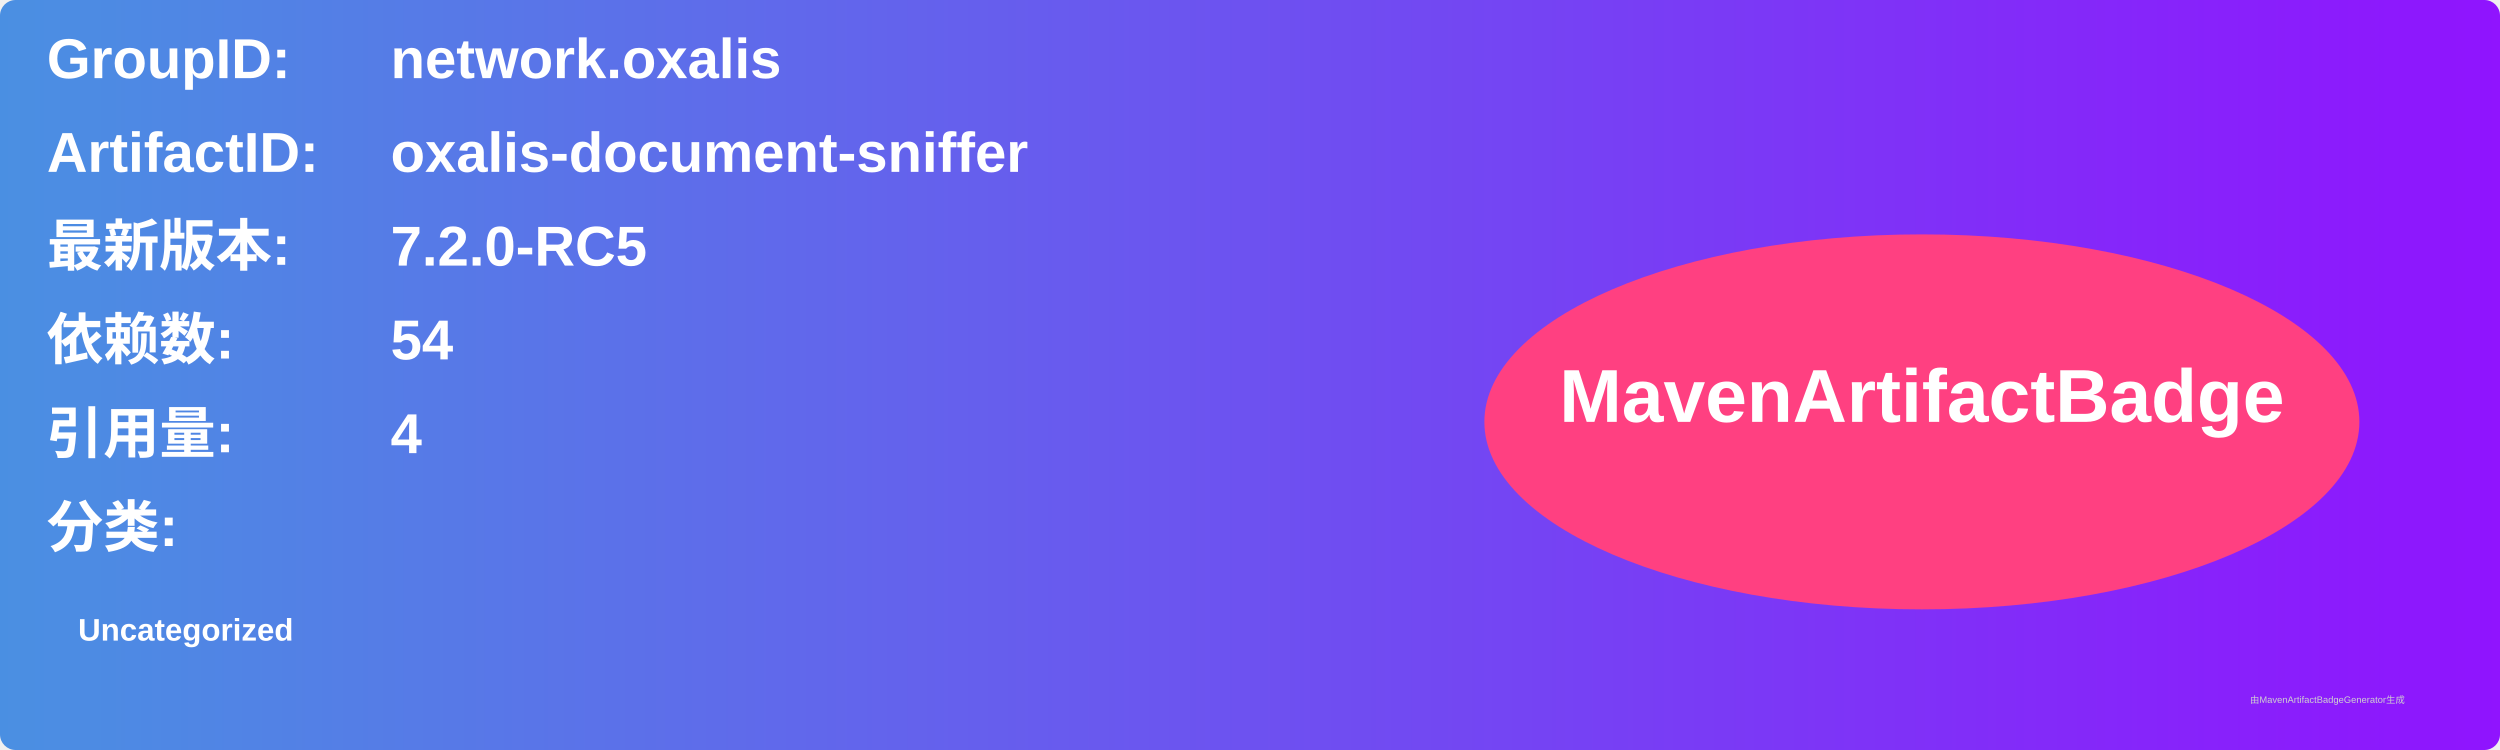
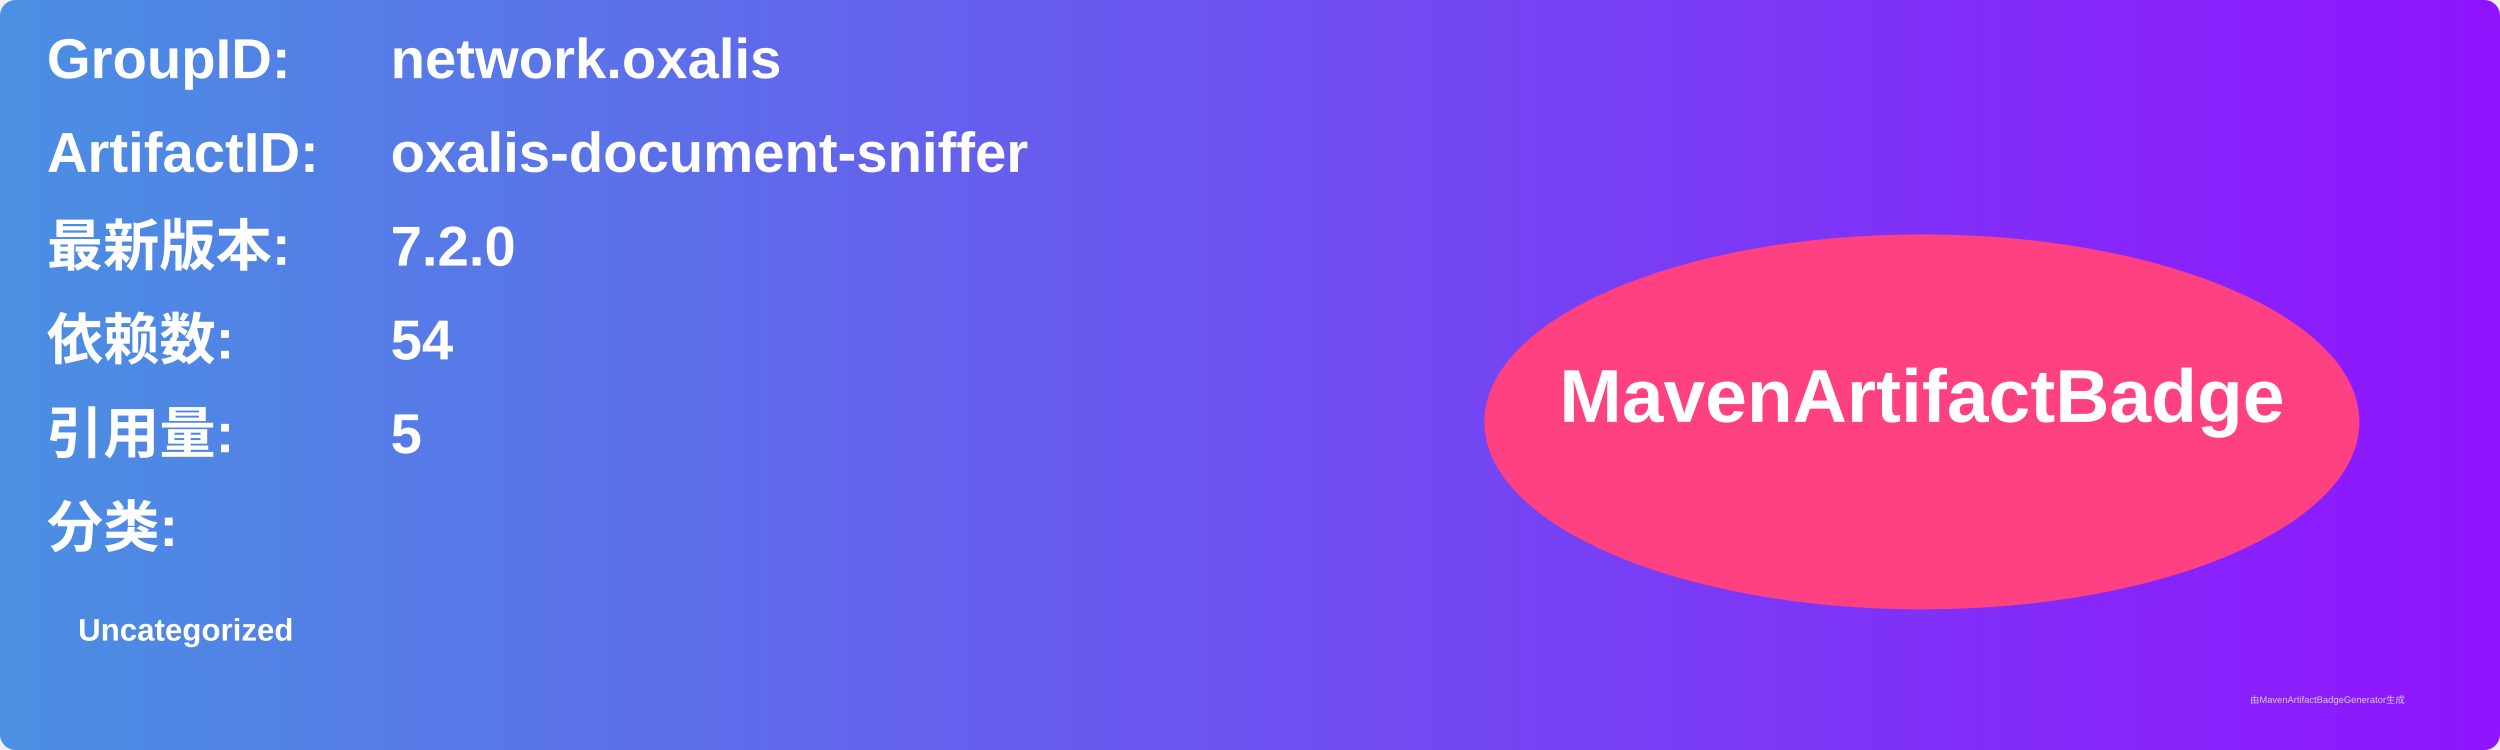
<svg xmlns="http://www.w3.org/2000/svg" width="800" height="240" viewBox="0 0 800 240">
  <linearGradient id="grad" x1="0%" y1="0%" x2="100%" y2="0%">
    <stop offset="0%" stop-color="#4a90e2" />
    <stop offset="100%" stop-color="#9013fe" />
  </linearGradient>
  <rect width="100%" height="100%" rx="5" ry="5" fill="url(#grad)" />
  <g transform="translate(15, 15)">
    <text x="0" y="10" font-family="Arial" font-size="18" fill="white" font-weight="bold" width="260">GroupID:</text>
    <text x="110" y="10" font-family="Arial" font-size="18" fill="white" font-weight="bold" width="460">network.oxalis</text>
    <text x="0" y="40" font-family="Arial" font-size="18" fill="white" font-weight="bold" width="260">ArtifactID:</text>
    <text x="110" y="40" font-family="Arial" font-size="18" fill="white" font-weight="bold" width="460">oxalis-document-sniffer</text>
    <text x="0" y="70" font-family="Arial" font-size="18" fill="white" font-weight="bold">最新版本:</text>
    <text x="110" y="70" font-family="Arial" font-size="18" fill="white" font-weight="bold">
-       <tspan font-weight="bold">7.2.0-RC5</tspan>
+       <tspan font-weight="bold">7.2.0</tspan>
    </text>
    <text x="0" y="100" font-family="Arial" font-size="18" fill="white" font-weight="bold">依赖数: </text>
    <text x="110" y="100" font-family="Arial" font-size="18" fill="white">
      <tspan font-weight="bold">54</tspan>
    </text>
    <text x="0" y="130" font-family="Arial" font-size="18" fill="white" font-weight="bold">引用量: </text>
    <text x="110" y="130" font-family="Arial" font-size="18" fill="white">
-       <tspan font-weight="bold">4</tspan>
+       <tspan font-weight="bold">5</tspan>
    </text>
    <text x="0" y="160" font-family="Arial" font-size="18" fill="white" font-weight="bold">分类:</text>
    <text x="10" y="190" font-family="Arial" font-size="10" fill="white">
      <tspan font-weight="bold">Uncategorized</tspan>
    </text>
    <ellipse cx="600" cy="120" rx="140" ry="60" fill="#ff4081" />
    <text x="600" y="120" text-anchor="middle" font-family="Arial" font-size="24" fill="white" font-weight="bold">MavenArtifactBadge</text>
  </g>
  <text x="720" y="225" font-family="Arial" font-size="3" fill="#d0d0d0">由MavenArtifactBadgeGenerator生成</text>
</svg>
